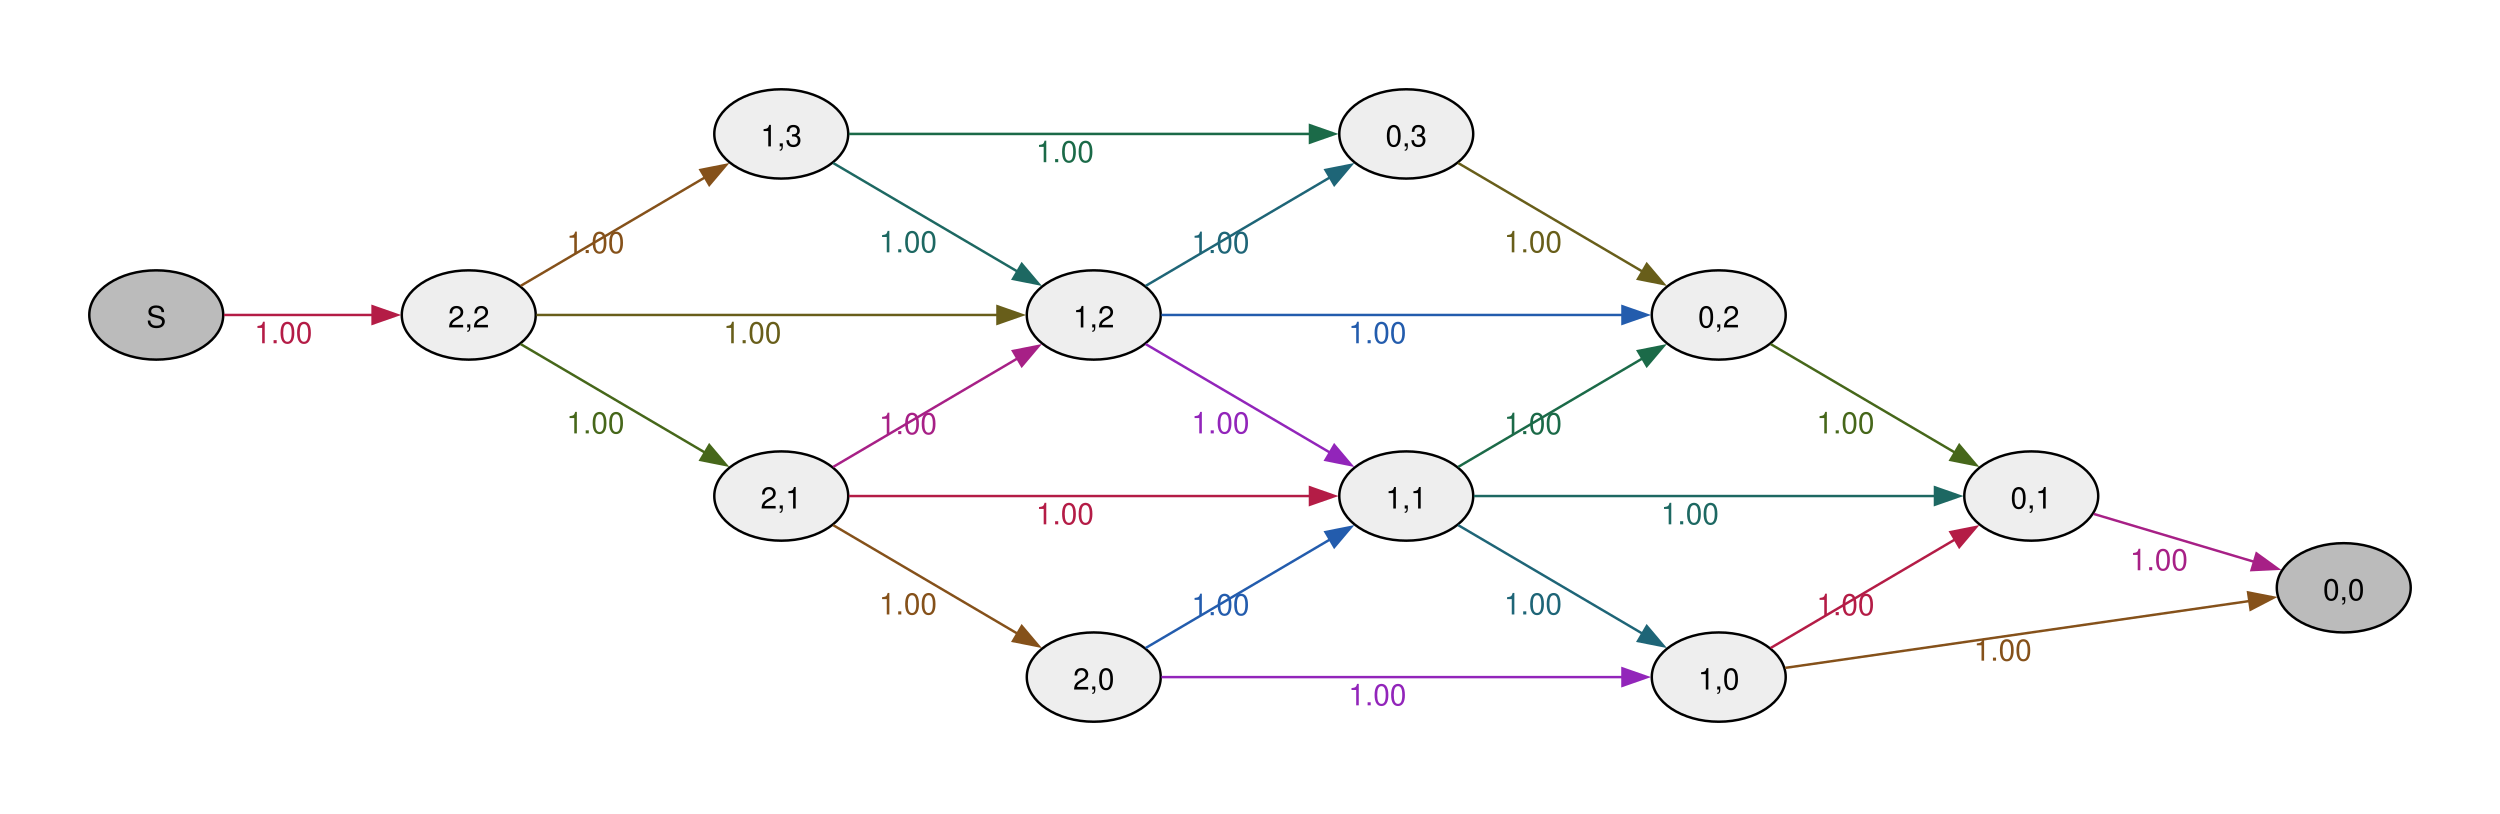
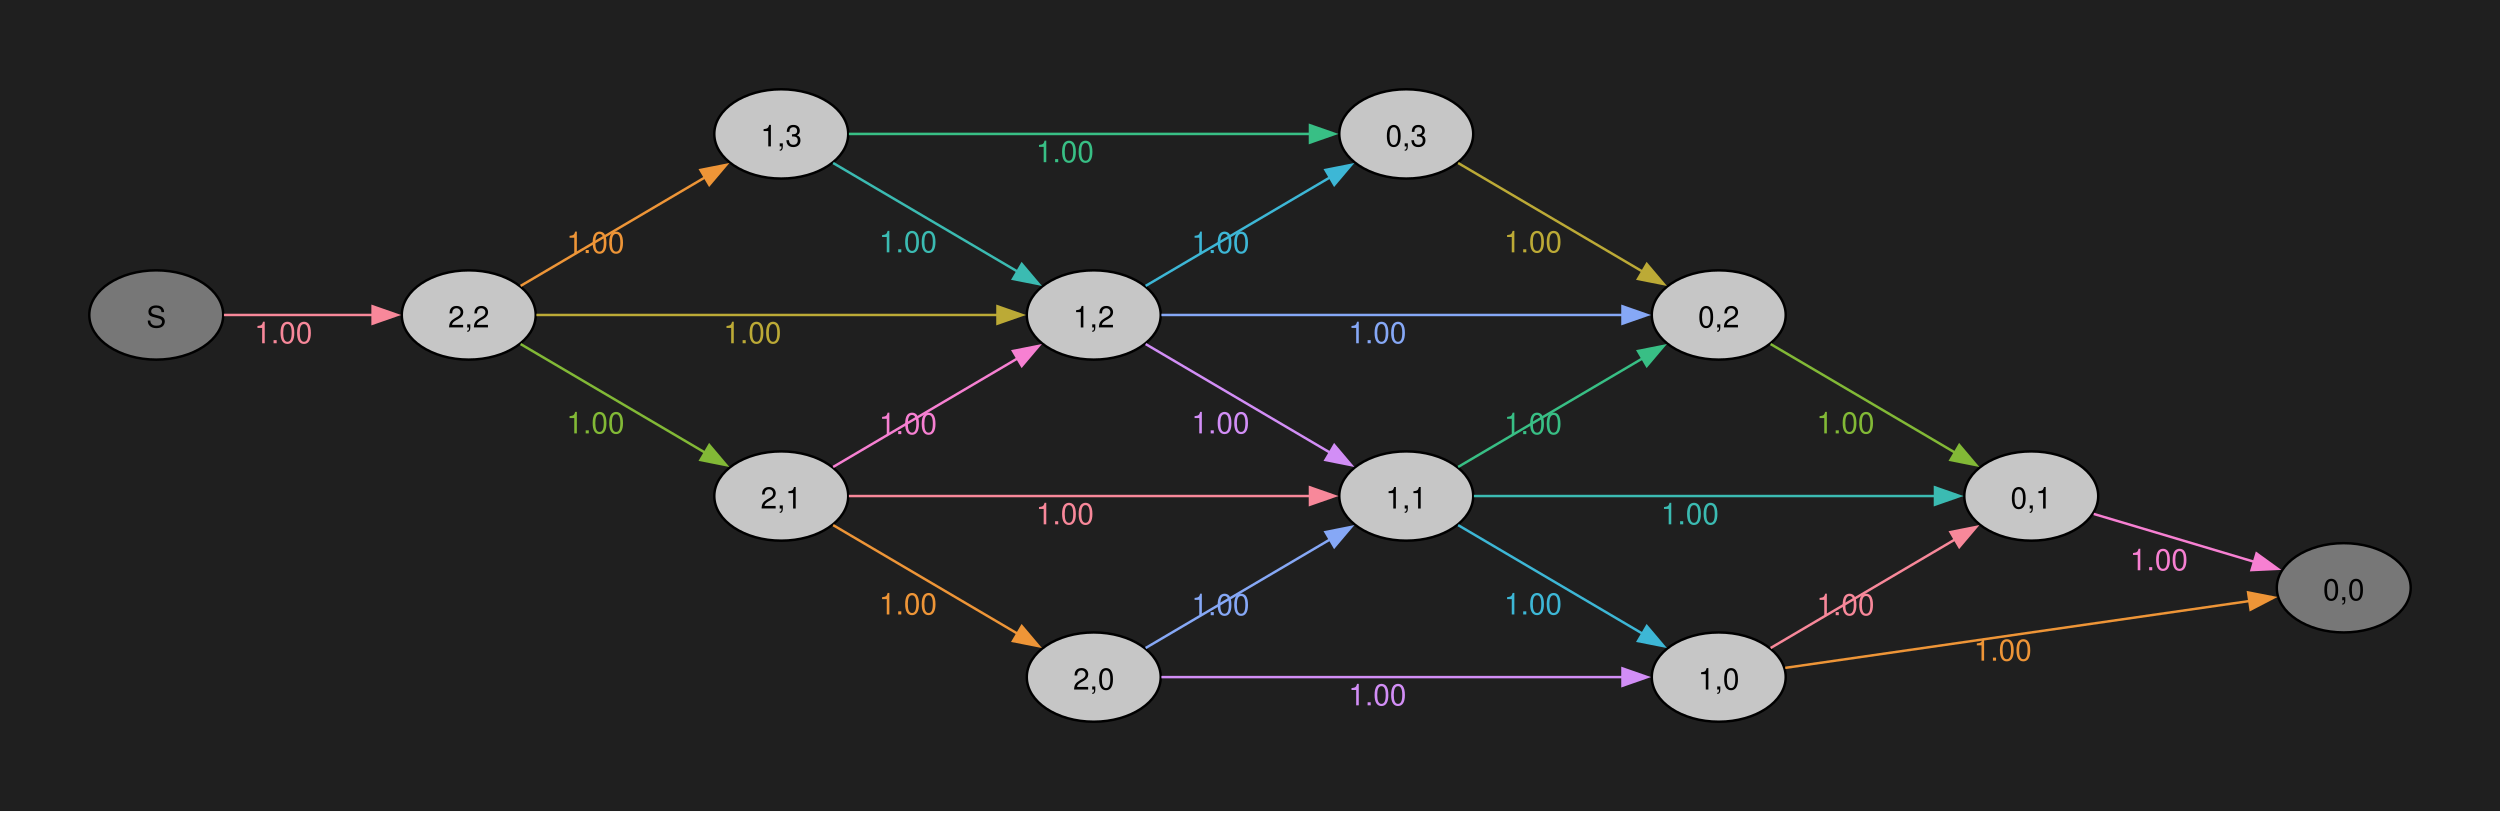
<svg xmlns="http://www.w3.org/2000/svg" width="504pt" height="164pt" viewBox="0.00 0.00 504.00 164.00">
  <g id="graph0" class="graph" transform="scale(0.5 0.5) rotate(0) translate(36 291)">
+     <polygon fill="#1f1f1f" stroke="none" points="-36,36 -36,-291 972,-291 972,36 -36,36" />
    <g id="node1" class="node">
-       <ellipse fill="#bbbbbb" stroke="black" cx="27" cy="-164" rx="27" ry="18" />
+       <ellipse fill="#777777" stroke="black" cx="27" cy="-164" rx="27" ry="18" />
      <text xml:space="preserve" text-anchor="middle" x="27" y="-158.97" font-family="Helvetica,Arial,sans-serif" font-size="12.00">S</text>
    </g>
    <g id="node2" class="node">
-       <ellipse fill="#eeeeee" stroke="black" cx="153" cy="-164" rx="27" ry="18" />
+       <ellipse fill="#c6c6c6" stroke="black" cx="153" cy="-164" rx="27" ry="18" />
      <text xml:space="preserve" text-anchor="middle" x="153" y="-158.97" font-family="Helvetica,Arial,sans-serif" font-size="12.00">2,2</text>
    </g>
    <g id="edge1" class="edge">
-       <path fill="none" stroke="#b41c46" d="M54.3,-164C71.72,-164 94.86,-164 114.24,-164" />
-       <polygon fill="#b41c46" stroke="#b41c46" points="114.23,-167.5 124.23,-164 114.23,-160.5 114.23,-167.5" />
-       <text xml:space="preserve" text-anchor="middle" x="78.26" y="-152.6" font-family="Helvetica,Arial,sans-serif" font-size="12.00" fill="#b41c46">1.00</text>
+       <path fill="none" stroke="#f8889a" d="M54.3,-164C71.72,-164 94.86,-164 114.24,-164" />
+       <polygon fill="#f8889a" stroke="#f8889a" points="114.23,-167.5 124.23,-164 114.23,-160.5 114.23,-167.5" />
+       <text xml:space="preserve" text-anchor="middle" x="78.26" y="-152.6" font-family="Helvetica,Arial,sans-serif" font-size="12.00" fill="#f8889a">1.00</text>
    </g>
    <g id="node3" class="node">
-       <ellipse fill="#eeeeee" stroke="black" cx="279" cy="-237" rx="27" ry="18" />
+       <ellipse fill="#c6c6c6" stroke="black" cx="279" cy="-237" rx="27" ry="18" />
      <text xml:space="preserve" text-anchor="middle" x="279" y="-231.97" font-family="Helvetica,Arial,sans-serif" font-size="12.00">1,3</text>
    </g>
    <g id="edge2" class="edge">
-       <path fill="none" stroke="#85511a" d="M173.92,-175.73C194.08,-187.6 225.47,-206.08 248.51,-219.64" />
-       <polygon fill="#85511a" stroke="#85511a" points="246.43,-222.48 256.82,-224.53 249.98,-216.44 246.43,-222.48" />
-       <text xml:space="preserve" text-anchor="middle" x="204.11" y="-188.95" font-family="Helvetica,Arial,sans-serif" font-size="12.00" fill="#85511a">1.00</text>
+       <path fill="none" stroke="#ee9537" d="M173.92,-175.73C194.08,-187.6 225.47,-206.08 248.51,-219.64" />
+       <polygon fill="#ee9537" stroke="#ee9537" points="246.43,-222.48 256.82,-224.53 249.98,-216.44 246.43,-222.48" />
+       <text xml:space="preserve" text-anchor="middle" x="204.11" y="-188.95" font-family="Helvetica,Arial,sans-serif" font-size="12.00" fill="#ee9537">1.00</text>
    </g>
    <g id="node4" class="node">
-       <ellipse fill="#eeeeee" stroke="black" cx="405" cy="-164" rx="27" ry="18" />
+       <ellipse fill="#c6c6c6" stroke="black" cx="405" cy="-164" rx="27" ry="18" />
      <text xml:space="preserve" text-anchor="middle" x="405" y="-158.97" font-family="Helvetica,Arial,sans-serif" font-size="12.00">1,2</text>
    </g>
    <g id="edge3" class="edge">
-       <path fill="none" stroke="#685e1a" d="M180.28,-164C224.83,-164 315.29,-164 366.49,-164" />
-       <polygon fill="#685e1a" stroke="#685e1a" points="366.18,-167.5 376.18,-164 366.18,-160.5 366.18,-167.5" />
-       <text xml:space="preserve" text-anchor="middle" x="267.38" y="-152.6" font-family="Helvetica,Arial,sans-serif" font-size="12.00" fill="#685e1a">1.00</text>
+       <path fill="none" stroke="#bcaa36" d="M180.28,-164C224.83,-164 315.29,-164 366.49,-164" />
+       <polygon fill="#bcaa36" stroke="#bcaa36" points="366.18,-167.5 376.18,-164 366.18,-160.5 366.18,-167.5" />
+       <text xml:space="preserve" text-anchor="middle" x="267.38" y="-152.6" font-family="Helvetica,Arial,sans-serif" font-size="12.00" fill="#bcaa36">1.00</text>
    </g>
    <g id="node5" class="node">
-       <ellipse fill="#eeeeee" stroke="black" cx="279" cy="-91" rx="27" ry="18" />
+       <ellipse fill="#c6c6c6" stroke="black" cx="279" cy="-91" rx="27" ry="18" />
      <text xml:space="preserve" text-anchor="middle" x="279" y="-85.97" font-family="Helvetica,Arial,sans-serif" font-size="12.00">2,1</text>
    </g>
    <g id="edge4" class="edge">
-       <path fill="none" stroke="#46671a" d="M173.92,-152.27C194.08,-140.4 225.47,-121.92 248.51,-108.36" />
-       <polygon fill="#46671a" stroke="#46671a" points="249.98,-111.56 256.82,-103.47 246.43,-105.52 249.98,-111.56" />
-       <text xml:space="preserve" text-anchor="middle" x="204.11" y="-116.25" font-family="Helvetica,Arial,sans-serif" font-size="12.00" fill="#46671a">1.00</text>
+       <path fill="none" stroke="#82b936" d="M173.92,-152.27C194.08,-140.4 225.47,-121.92 248.51,-108.36" />
+       <polygon fill="#82b936" stroke="#82b936" points="249.98,-111.56 256.82,-103.47 246.43,-105.52 249.98,-111.56" />
+       <text xml:space="preserve" text-anchor="middle" x="204.11" y="-116.25" font-family="Helvetica,Arial,sans-serif" font-size="12.00" fill="#82b936">1.00</text>
    </g>
    <g id="edge6" class="edge">
-       <path fill="none" stroke="#1d6862" d="M299.92,-225.27C320.08,-213.4 351.47,-194.92 374.51,-181.36" />
-       <polygon fill="#1d6862" stroke="#1d6862" points="375.98,-184.56 382.82,-176.47 372.43,-178.52 375.98,-184.56" />
-       <text xml:space="preserve" text-anchor="middle" x="330.11" y="-189.25" font-family="Helvetica,Arial,sans-serif" font-size="12.00" fill="#1d6862">1.00</text>
+       <path fill="none" stroke="#3bbbb2" d="M299.92,-225.27C320.08,-213.4 351.47,-194.92 374.51,-181.36" />
+       <polygon fill="#3bbbb2" stroke="#3bbbb2" points="375.98,-184.56 382.82,-176.47 372.43,-178.52 375.98,-184.56" />
+       <text xml:space="preserve" text-anchor="middle" x="330.11" y="-189.25" font-family="Helvetica,Arial,sans-serif" font-size="12.00" fill="#3bbbb2">1.00</text>
    </g>
    <g id="node6" class="node">
-       <ellipse fill="#eeeeee" stroke="black" cx="531" cy="-237" rx="27" ry="18" />
+       <ellipse fill="#c6c6c6" stroke="black" cx="531" cy="-237" rx="27" ry="18" />
      <text xml:space="preserve" text-anchor="middle" x="531" y="-231.97" font-family="Helvetica,Arial,sans-serif" font-size="12.00">0,3</text>
    </g>
    <g id="edge5" class="edge">
-       <path fill="none" stroke="#1b6a48" d="M306.28,-237C350.83,-237 441.29,-237 492.49,-237" />
-       <polygon fill="#1b6a48" stroke="#1b6a48" points="492.18,-240.5 502.18,-237 492.18,-233.5 492.18,-240.5" />
-       <text xml:space="preserve" text-anchor="middle" x="393.38" y="-225.6" font-family="Helvetica,Arial,sans-serif" font-size="12.00" fill="#1b6a48">1.00</text>
+       <path fill="none" stroke="#38bf85" d="M306.28,-237C350.83,-237 441.29,-237 492.49,-237" />
+       <polygon fill="#38bf85" stroke="#38bf85" points="492.18,-240.5 502.18,-237 492.18,-233.5 492.18,-240.5" />
+       <text xml:space="preserve" text-anchor="middle" x="393.38" y="-225.6" font-family="Helvetica,Arial,sans-serif" font-size="12.00" fill="#38bf85">1.00</text>
    </g>
    <g id="edge7" class="edge">
-       <path fill="none" stroke="#1e6577" d="M425.92,-175.73C446.08,-187.6 477.47,-206.08 500.51,-219.64" />
-       <polygon fill="#1e6577" stroke="#1e6577" points="498.43,-222.48 508.82,-224.53 501.98,-216.44 498.43,-222.48" />
-       <text xml:space="preserve" text-anchor="middle" x="456.11" y="-188.95" font-family="Helvetica,Arial,sans-serif" font-size="12.00" fill="#1e6577">1.00</text>
+       <path fill="none" stroke="#3db7d6" d="M425.92,-175.73C446.08,-187.6 477.47,-206.08 500.51,-219.64" />
+       <polygon fill="#3db7d6" stroke="#3db7d6" points="498.43,-222.48 508.82,-224.53 501.98,-216.44 498.43,-222.48" />
+       <text xml:space="preserve" text-anchor="middle" x="456.11" y="-188.95" font-family="Helvetica,Arial,sans-serif" font-size="12.00" fill="#3db7d6">1.00</text>
    </g>
    <g id="node7" class="node">
-       <ellipse fill="#eeeeee" stroke="black" cx="657" cy="-164" rx="27" ry="18" />
+       <ellipse fill="#c6c6c6" stroke="black" cx="657" cy="-164" rx="27" ry="18" />
      <text xml:space="preserve" text-anchor="middle" x="657" y="-158.97" font-family="Helvetica,Arial,sans-serif" font-size="12.00">0,2</text>
    </g>
    <g id="edge8" class="edge">
-       <path fill="none" stroke="#235cad" d="M432.28,-164C476.83,-164 567.29,-164 618.49,-164" />
-       <polygon fill="#235cad" stroke="#235cad" points="618.18,-167.5 628.18,-164 618.18,-160.5 618.18,-167.5" />
-       <text xml:space="preserve" text-anchor="middle" x="519.38" y="-152.6" font-family="Helvetica,Arial,sans-serif" font-size="12.00" fill="#235cad">1.00</text>
+       <path fill="none" stroke="#86a8f6" d="M432.28,-164C476.83,-164 567.29,-164 618.49,-164" />
+       <polygon fill="#86a8f6" stroke="#86a8f6" points="618.18,-167.5 628.18,-164 618.18,-160.5 618.18,-167.5" />
+       <text xml:space="preserve" text-anchor="middle" x="519.38" y="-152.6" font-family="Helvetica,Arial,sans-serif" font-size="12.00" fill="#86a8f6">1.00</text>
    </g>
    <g id="node8" class="node">
-       <ellipse fill="#eeeeee" stroke="black" cx="531" cy="-91" rx="27" ry="18" />
+       <ellipse fill="#c6c6c6" stroke="black" cx="531" cy="-91" rx="27" ry="18" />
      <text xml:space="preserve" text-anchor="middle" x="531" y="-85.97" font-family="Helvetica,Arial,sans-serif" font-size="12.00">1,1</text>
    </g>
    <g id="edge9" class="edge">
-       <path fill="none" stroke="#9225ba" d="M425.92,-152.27C446.08,-140.4 477.47,-121.92 500.51,-108.36" />
-       <polygon fill="#9225ba" stroke="#9225ba" points="501.98,-111.56 508.82,-103.47 498.43,-105.52 501.98,-111.56" />
-       <text xml:space="preserve" text-anchor="middle" x="456.11" y="-116.25" font-family="Helvetica,Arial,sans-serif" font-size="12.00" fill="#9225ba">1.00</text>
+       <path fill="none" stroke="#d28ef6" d="M425.92,-152.27C446.08,-140.4 477.47,-121.92 500.51,-108.36" />
+       <polygon fill="#d28ef6" stroke="#d28ef6" points="501.98,-111.56 508.82,-103.47 498.43,-105.52 501.98,-111.56" />
+       <text xml:space="preserve" text-anchor="middle" x="456.11" y="-116.25" font-family="Helvetica,Arial,sans-serif" font-size="12.00" fill="#d28ef6">1.00</text>
    </g>
    <g id="edge10" class="edge">
-       <path fill="none" stroke="#a72086" d="M299.92,-102.73C320.08,-114.6 351.47,-133.08 374.51,-146.64" />
-       <polygon fill="#a72086" stroke="#a72086" points="372.43,-149.48 382.82,-151.53 375.98,-143.44 372.43,-149.48" />
-       <text xml:space="preserve" text-anchor="middle" x="330.11" y="-115.95" font-family="Helvetica,Arial,sans-serif" font-size="12.00" fill="#a72086">1.00</text>
+       <path fill="none" stroke="#f780d2" d="M299.92,-102.73C320.08,-114.6 351.47,-133.08 374.51,-146.64" />
+       <polygon fill="#f780d2" stroke="#f780d2" points="372.43,-149.48 382.82,-151.53 375.98,-143.44 372.43,-149.48" />
+       <text xml:space="preserve" text-anchor="middle" x="330.11" y="-115.95" font-family="Helvetica,Arial,sans-serif" font-size="12.00" fill="#f780d2">1.00</text>
    </g>
    <g id="edge11" class="edge">
-       <path fill="none" stroke="#b41c46" d="M306.28,-91C350.83,-91 441.29,-91 492.49,-91" />
-       <polygon fill="#b41c46" stroke="#b41c46" points="492.18,-94.5 502.18,-91 492.18,-87.5 492.18,-94.5" />
-       <text xml:space="preserve" text-anchor="middle" x="393.38" y="-79.6" font-family="Helvetica,Arial,sans-serif" font-size="12.00" fill="#b41c46">1.00</text>
+       <path fill="none" stroke="#f8889a" d="M306.28,-91C350.83,-91 441.29,-91 492.49,-91" />
+       <polygon fill="#f8889a" stroke="#f8889a" points="492.18,-94.5 502.18,-91 492.18,-87.5 492.18,-94.5" />
+       <text xml:space="preserve" text-anchor="middle" x="393.38" y="-79.6" font-family="Helvetica,Arial,sans-serif" font-size="12.00" fill="#f8889a">1.00</text>
    </g>
    <g id="node9" class="node">
-       <ellipse fill="#eeeeee" stroke="black" cx="405" cy="-18" rx="27" ry="18" />
+       <ellipse fill="#c6c6c6" stroke="black" cx="405" cy="-18" rx="27" ry="18" />
      <text xml:space="preserve" text-anchor="middle" x="405" y="-12.97" font-family="Helvetica,Arial,sans-serif" font-size="12.00">2,0</text>
    </g>
    <g id="edge12" class="edge">
-       <path fill="none" stroke="#85511a" d="M299.92,-79.27C320.08,-67.4 351.47,-48.92 374.51,-35.36" />
-       <polygon fill="#85511a" stroke="#85511a" points="375.98,-38.56 382.82,-30.47 372.43,-32.52 375.98,-38.56" />
-       <text xml:space="preserve" text-anchor="middle" x="330.11" y="-43.25" font-family="Helvetica,Arial,sans-serif" font-size="12.00" fill="#85511a">1.00</text>
+       <path fill="none" stroke="#ee9537" d="M299.92,-79.27C320.08,-67.4 351.47,-48.92 374.51,-35.36" />
+       <polygon fill="#ee9537" stroke="#ee9537" points="375.98,-38.56 382.82,-30.47 372.43,-32.52 375.98,-38.56" />
+       <text xml:space="preserve" text-anchor="middle" x="330.11" y="-43.25" font-family="Helvetica,Arial,sans-serif" font-size="12.00" fill="#ee9537">1.00</text>
    </g>
    <g id="edge13" class="edge">
-       <path fill="none" stroke="#685e1a" d="M551.92,-225.27C572.08,-213.4 603.47,-194.92 626.51,-181.36" />
-       <polygon fill="#685e1a" stroke="#685e1a" points="627.98,-184.56 634.82,-176.47 624.43,-178.52 627.98,-184.56" />
-       <text xml:space="preserve" text-anchor="middle" x="582.11" y="-189.25" font-family="Helvetica,Arial,sans-serif" font-size="12.00" fill="#685e1a">1.00</text>
+       <path fill="none" stroke="#bcaa36" d="M551.92,-225.27C572.08,-213.4 603.47,-194.92 626.51,-181.36" />
+       <polygon fill="#bcaa36" stroke="#bcaa36" points="627.98,-184.56 634.82,-176.47 624.43,-178.52 627.98,-184.56" />
+       <text xml:space="preserve" text-anchor="middle" x="582.11" y="-189.25" font-family="Helvetica,Arial,sans-serif" font-size="12.00" fill="#bcaa36">1.00</text>
    </g>
    <g id="node10" class="node">
-       <ellipse fill="#eeeeee" stroke="black" cx="783" cy="-91" rx="27" ry="18" />
+       <ellipse fill="#c6c6c6" stroke="black" cx="783" cy="-91" rx="27" ry="18" />
      <text xml:space="preserve" text-anchor="middle" x="783" y="-85.97" font-family="Helvetica,Arial,sans-serif" font-size="12.00">0,1</text>
    </g>
    <g id="edge14" class="edge">
-       <path fill="none" stroke="#46671a" d="M677.92,-152.27C698.08,-140.4 729.47,-121.92 752.51,-108.36" />
-       <polygon fill="#46671a" stroke="#46671a" points="753.98,-111.56 760.82,-103.47 750.43,-105.52 753.98,-111.56" />
-       <text xml:space="preserve" text-anchor="middle" x="708.11" y="-116.25" font-family="Helvetica,Arial,sans-serif" font-size="12.00" fill="#46671a">1.00</text>
+       <path fill="none" stroke="#82b936" d="M677.92,-152.27C698.08,-140.4 729.47,-121.92 752.51,-108.36" />
+       <polygon fill="#82b936" stroke="#82b936" points="753.98,-111.56 760.82,-103.47 750.43,-105.52 753.98,-111.56" />
+       <text xml:space="preserve" text-anchor="middle" x="708.11" y="-116.25" font-family="Helvetica,Arial,sans-serif" font-size="12.00" fill="#82b936">1.00</text>
    </g>
    <g id="edge15" class="edge">
-       <path fill="none" stroke="#1b6a48" d="M551.92,-102.73C572.08,-114.6 603.47,-133.08 626.51,-146.64" />
-       <polygon fill="#1b6a48" stroke="#1b6a48" points="624.43,-149.48 634.82,-151.53 627.98,-143.44 624.43,-149.48" />
-       <text xml:space="preserve" text-anchor="middle" x="582.11" y="-115.95" font-family="Helvetica,Arial,sans-serif" font-size="12.00" fill="#1b6a48">1.00</text>
+       <path fill="none" stroke="#38bf85" d="M551.92,-102.73C572.08,-114.6 603.47,-133.08 626.51,-146.64" />
+       <polygon fill="#38bf85" stroke="#38bf85" points="624.43,-149.48 634.82,-151.53 627.98,-143.44 624.43,-149.48" />
+       <text xml:space="preserve" text-anchor="middle" x="582.11" y="-115.95" font-family="Helvetica,Arial,sans-serif" font-size="12.00" fill="#38bf85">1.00</text>
    </g>
    <g id="edge16" class="edge">
-       <path fill="none" stroke="#1d6862" d="M558.28,-91C602.83,-91 693.29,-91 744.49,-91" />
-       <polygon fill="#1d6862" stroke="#1d6862" points="744.18,-94.5 754.18,-91 744.18,-87.5 744.18,-94.5" />
-       <text xml:space="preserve" text-anchor="middle" x="645.38" y="-79.6" font-family="Helvetica,Arial,sans-serif" font-size="12.00" fill="#1d6862">1.00</text>
+       <path fill="none" stroke="#3bbbb2" d="M558.28,-91C602.83,-91 693.29,-91 744.49,-91" />
+       <polygon fill="#3bbbb2" stroke="#3bbbb2" points="744.18,-94.5 754.18,-91 744.18,-87.5 744.18,-94.5" />
+       <text xml:space="preserve" text-anchor="middle" x="645.38" y="-79.6" font-family="Helvetica,Arial,sans-serif" font-size="12.00" fill="#3bbbb2">1.00</text>
    </g>
    <g id="node11" class="node">
-       <ellipse fill="#eeeeee" stroke="black" cx="657" cy="-18" rx="27" ry="18" />
+       <ellipse fill="#c6c6c6" stroke="black" cx="657" cy="-18" rx="27" ry="18" />
      <text xml:space="preserve" text-anchor="middle" x="657" y="-12.97" font-family="Helvetica,Arial,sans-serif" font-size="12.00">1,0</text>
    </g>
    <g id="edge17" class="edge">
-       <path fill="none" stroke="#1e6577" d="M551.92,-79.27C572.08,-67.4 603.47,-48.92 626.51,-35.36" />
-       <polygon fill="#1e6577" stroke="#1e6577" points="627.98,-38.56 634.82,-30.47 624.43,-32.52 627.98,-38.56" />
-       <text xml:space="preserve" text-anchor="middle" x="582.11" y="-43.25" font-family="Helvetica,Arial,sans-serif" font-size="12.00" fill="#1e6577">1.00</text>
+       <path fill="none" stroke="#3db7d6" d="M551.92,-79.27C572.08,-67.4 603.47,-48.92 626.51,-35.36" />
+       <polygon fill="#3db7d6" stroke="#3db7d6" points="627.98,-38.56 634.82,-30.47 624.43,-32.52 627.98,-38.56" />
+       <text xml:space="preserve" text-anchor="middle" x="582.11" y="-43.25" font-family="Helvetica,Arial,sans-serif" font-size="12.00" fill="#3db7d6">1.00</text>
    </g>
    <g id="edge18" class="edge">
-       <path fill="none" stroke="#235cad" d="M425.92,-29.73C446.08,-41.6 477.47,-60.08 500.51,-73.64" />
-       <polygon fill="#235cad" stroke="#235cad" points="498.43,-76.48 508.82,-78.53 501.98,-70.44 498.43,-76.48" />
-       <text xml:space="preserve" text-anchor="middle" x="456.11" y="-42.95" font-family="Helvetica,Arial,sans-serif" font-size="12.00" fill="#235cad">1.00</text>
+       <path fill="none" stroke="#86a8f6" d="M425.92,-29.73C446.08,-41.6 477.47,-60.08 500.51,-73.64" />
+       <polygon fill="#86a8f6" stroke="#86a8f6" points="498.43,-76.48 508.82,-78.53 501.98,-70.44 498.43,-76.48" />
+       <text xml:space="preserve" text-anchor="middle" x="456.11" y="-42.95" font-family="Helvetica,Arial,sans-serif" font-size="12.00" fill="#86a8f6">1.00</text>
    </g>
    <g id="edge19" class="edge">
-       <path fill="none" stroke="#9225ba" d="M432.28,-18C476.83,-18 567.29,-18 618.49,-18" />
-       <polygon fill="#9225ba" stroke="#9225ba" points="618.18,-21.5 628.18,-18 618.18,-14.5 618.18,-21.5" />
-       <text xml:space="preserve" text-anchor="middle" x="519.38" y="-6.6" font-family="Helvetica,Arial,sans-serif" font-size="12.00" fill="#9225ba">1.00</text>
+       <path fill="none" stroke="#d28ef6" d="M432.28,-18C476.83,-18 567.29,-18 618.49,-18" />
+       <polygon fill="#d28ef6" stroke="#d28ef6" points="618.18,-21.5 628.18,-18 618.18,-14.5 618.18,-21.5" />
+       <text xml:space="preserve" text-anchor="middle" x="519.38" y="-6.6" font-family="Helvetica,Arial,sans-serif" font-size="12.00" fill="#d28ef6">1.00</text>
    </g>
    <g id="node12" class="node">
-       <ellipse fill="#bbbbbb" stroke="black" cx="909" cy="-54" rx="27" ry="18" />
+       <ellipse fill="#777777" stroke="black" cx="909" cy="-54" rx="27" ry="18" />
      <text xml:space="preserve" text-anchor="middle" x="909" y="-48.98" font-family="Helvetica,Arial,sans-serif" font-size="12.00">0,0</text>
    </g>
    <g id="edge20" class="edge">
-       <path fill="none" stroke="#a72086" d="M808.2,-83.78C826.64,-78.28 852.28,-70.63 872.96,-64.46" />
-       <polygon fill="#a72086" stroke="#a72086" points="873.83,-67.85 882.41,-61.64 871.82,-61.14 873.83,-67.85" />
-       <text xml:space="preserve" text-anchor="middle" x="834.49" y="-61.07" font-family="Helvetica,Arial,sans-serif" font-size="12.00" fill="#a72086">1.00</text>
+       <path fill="none" stroke="#f780d2" d="M808.2,-83.78C826.64,-78.28 852.28,-70.63 872.96,-64.46" />
+       <polygon fill="#f780d2" stroke="#f780d2" points="873.83,-67.85 882.41,-61.64 871.82,-61.14 873.83,-67.85" />
+       <text xml:space="preserve" text-anchor="middle" x="834.49" y="-61.07" font-family="Helvetica,Arial,sans-serif" font-size="12.00" fill="#f780d2">1.00</text>
    </g>
    <g id="edge21" class="edge">
-       <path fill="none" stroke="#b41c46" d="M677.92,-29.73C698.08,-41.6 729.47,-60.08 752.51,-73.64" />
-       <polygon fill="#b41c46" stroke="#b41c46" points="750.43,-76.48 760.82,-78.53 753.98,-70.44 750.43,-76.48" />
-       <text xml:space="preserve" text-anchor="middle" x="708.11" y="-42.95" font-family="Helvetica,Arial,sans-serif" font-size="12.00" fill="#b41c46">1.00</text>
+       <path fill="none" stroke="#f8889a" d="M677.92,-29.73C698.08,-41.6 729.47,-60.08 752.51,-73.64" />
+       <polygon fill="#f8889a" stroke="#f8889a" points="750.43,-76.48 760.82,-78.53 753.98,-70.44 750.43,-76.48" />
+       <text xml:space="preserve" text-anchor="middle" x="708.11" y="-42.95" font-family="Helvetica,Arial,sans-serif" font-size="12.00" fill="#f8889a">1.00</text>
    </g>
    <g id="edge22" class="edge">
-       <path fill="none" stroke="#85511a" d="M683.81,-21.72C728.37,-28.13 819.87,-41.31 871.12,-48.69" />
-       <polygon fill="#85511a" stroke="#85511a" points="870.43,-52.13 880.83,-50.09 871.43,-45.2 870.43,-52.13" />
-       <text xml:space="preserve" text-anchor="middle" x="771.51" y="-24.62" font-family="Helvetica,Arial,sans-serif" font-size="12.00" fill="#85511a">1.00</text>
+       <path fill="none" stroke="#ee9537" d="M683.81,-21.72C728.37,-28.13 819.87,-41.31 871.12,-48.69" />
+       <polygon fill="#ee9537" stroke="#ee9537" points="870.43,-52.13 880.83,-50.09 871.43,-45.2 870.43,-52.13" />
+       <text xml:space="preserve" text-anchor="middle" x="771.51" y="-24.62" font-family="Helvetica,Arial,sans-serif" font-size="12.00" fill="#ee9537">1.00</text>
    </g>
  </g>
</svg>
